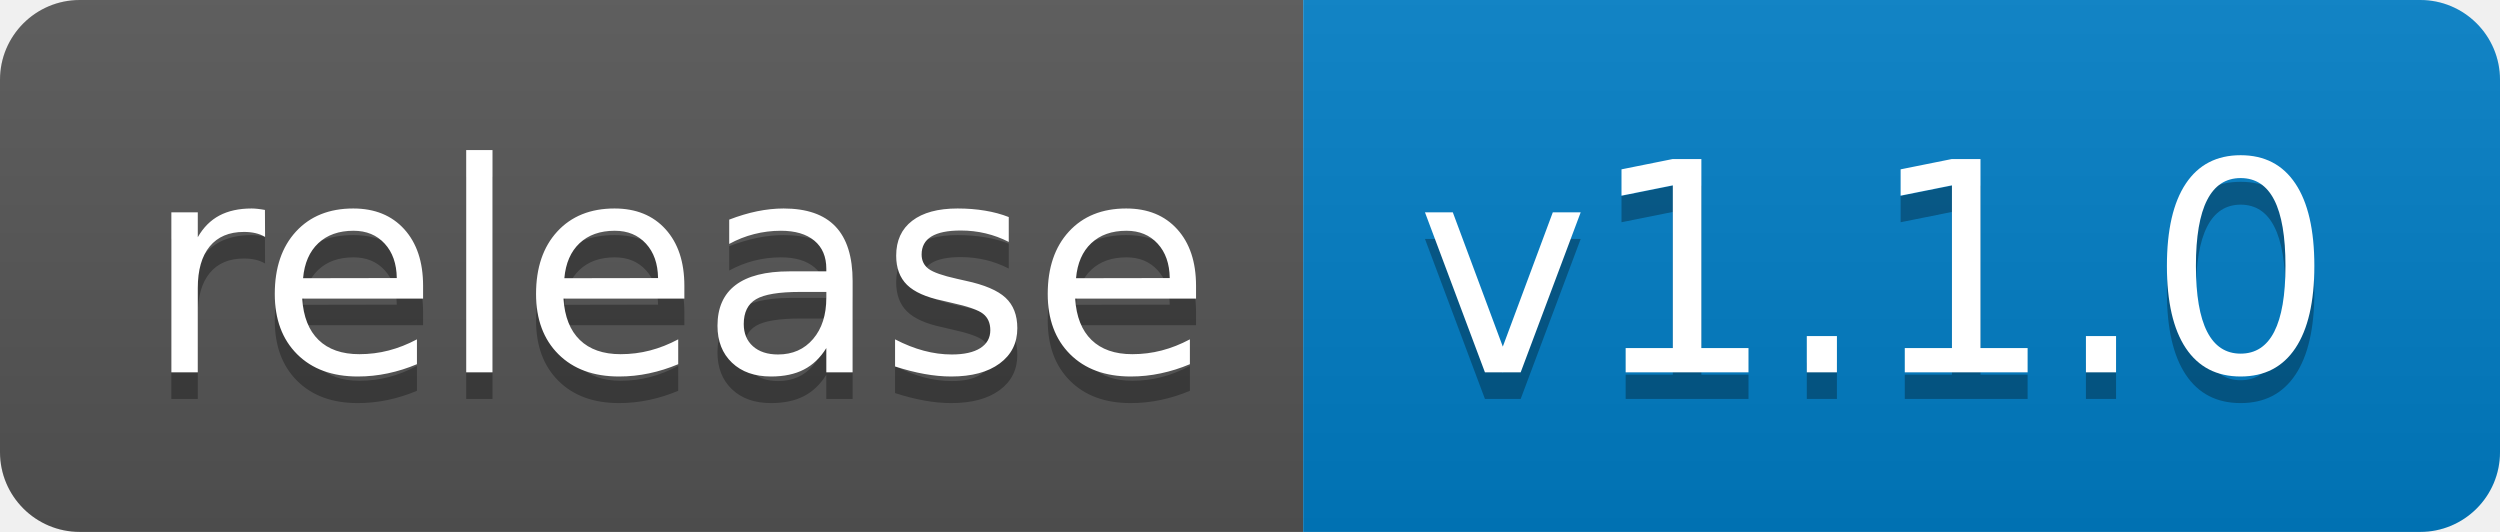
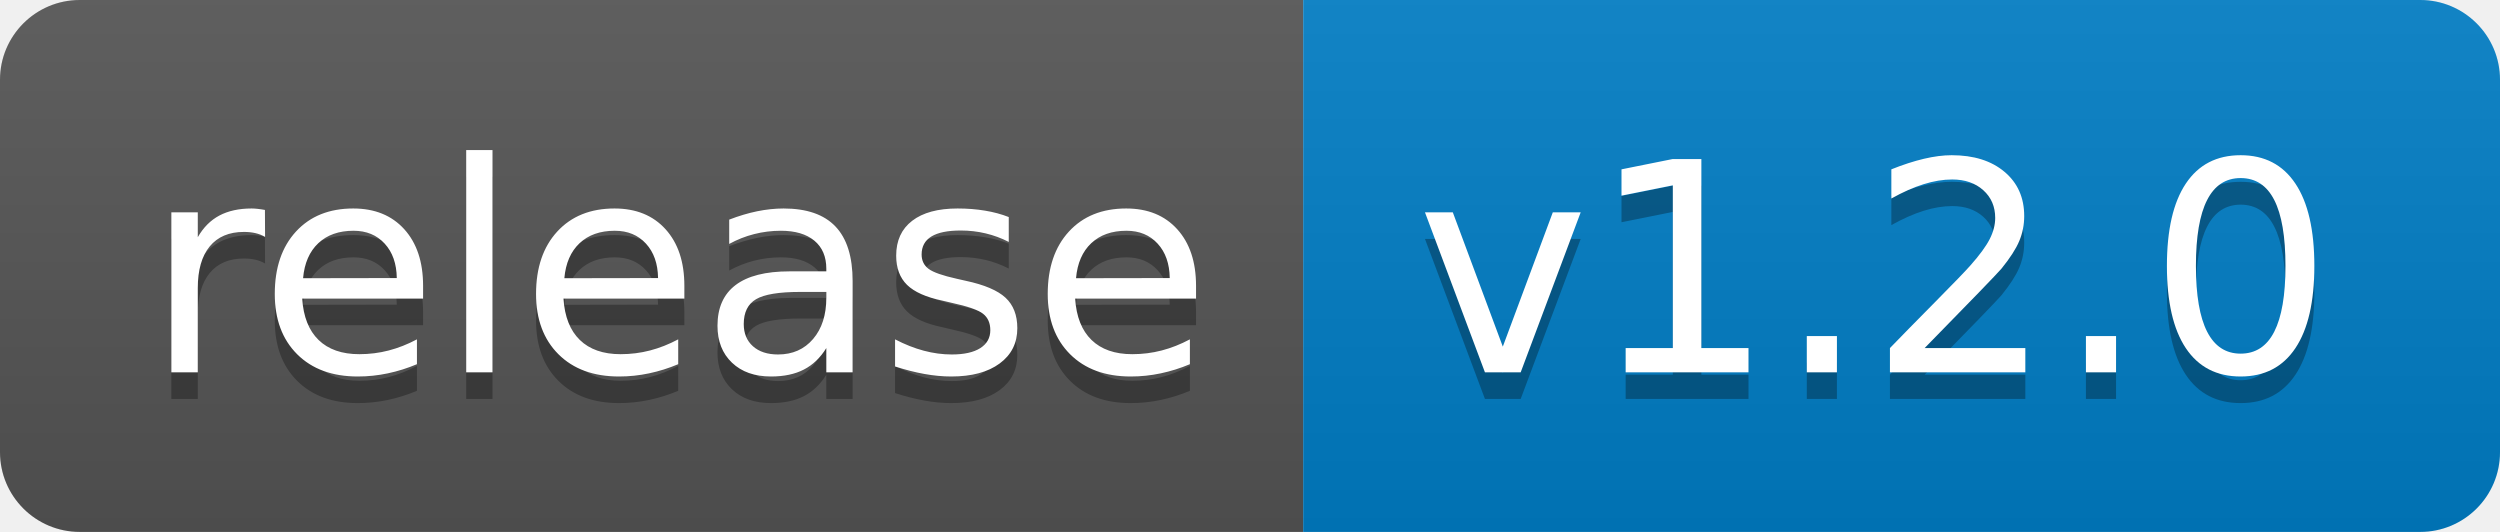
<svg xmlns="http://www.w3.org/2000/svg" width="94" height="20" role="img" aria-label="release: v1.1.0">
  <linearGradient id="s" x2="0" y2="100%">
    <stop offset="0" stop-color="#bbb" stop-opacity=".1" />
    <stop offset="1" stop-opacity=".1" />
  </linearGradient>
  <clipPath id="r">
    <rect width="94" height="20" rx="3" fill="#fff" />
  </clipPath>
  <g clip-path="url(#r)">
    <rect width="49" height="20" fill="#555" />
    <rect x="49" width="45" height="20" fill="#007ec6" />
    <rect width="94" height="20" fill="url(#s)" />
  </g>
  <g fill="#fff" text-anchor="middle" font-family="Verdana,Geneva,DejaVu Sans,sans-serif" text-rendering="geometricPrecision" font-size="110">
    <text aria-hidden="true" x="255" y="150" fill="#010101" fill-opacity=".3" transform="scale(.1)" textLength="390">release
        </text>
    <text x="255" y="140" transform="scale(.1)" fill="#fff" textLength="390">release</text>
-     <text aria-hidden="true" x="705" y="150" fill="#010101" fill-opacity=".3" transform="scale(.1)" textLength="350">v1.1.0
+     <text aria-hidden="true" x="705" y="150" fill="#010101" fill-opacity=".3" transform="scale(.1)" textLength="350">v1.2.0
        </text>
-     <text x="705" y="140" transform="scale(.1)" fill="#fff" textLength="350">v1.1.0</text>
+     <text x="705" y="140" transform="scale(.1)" fill="#fff" textLength="350">v1.2.0</text>
  </g>
</svg>
